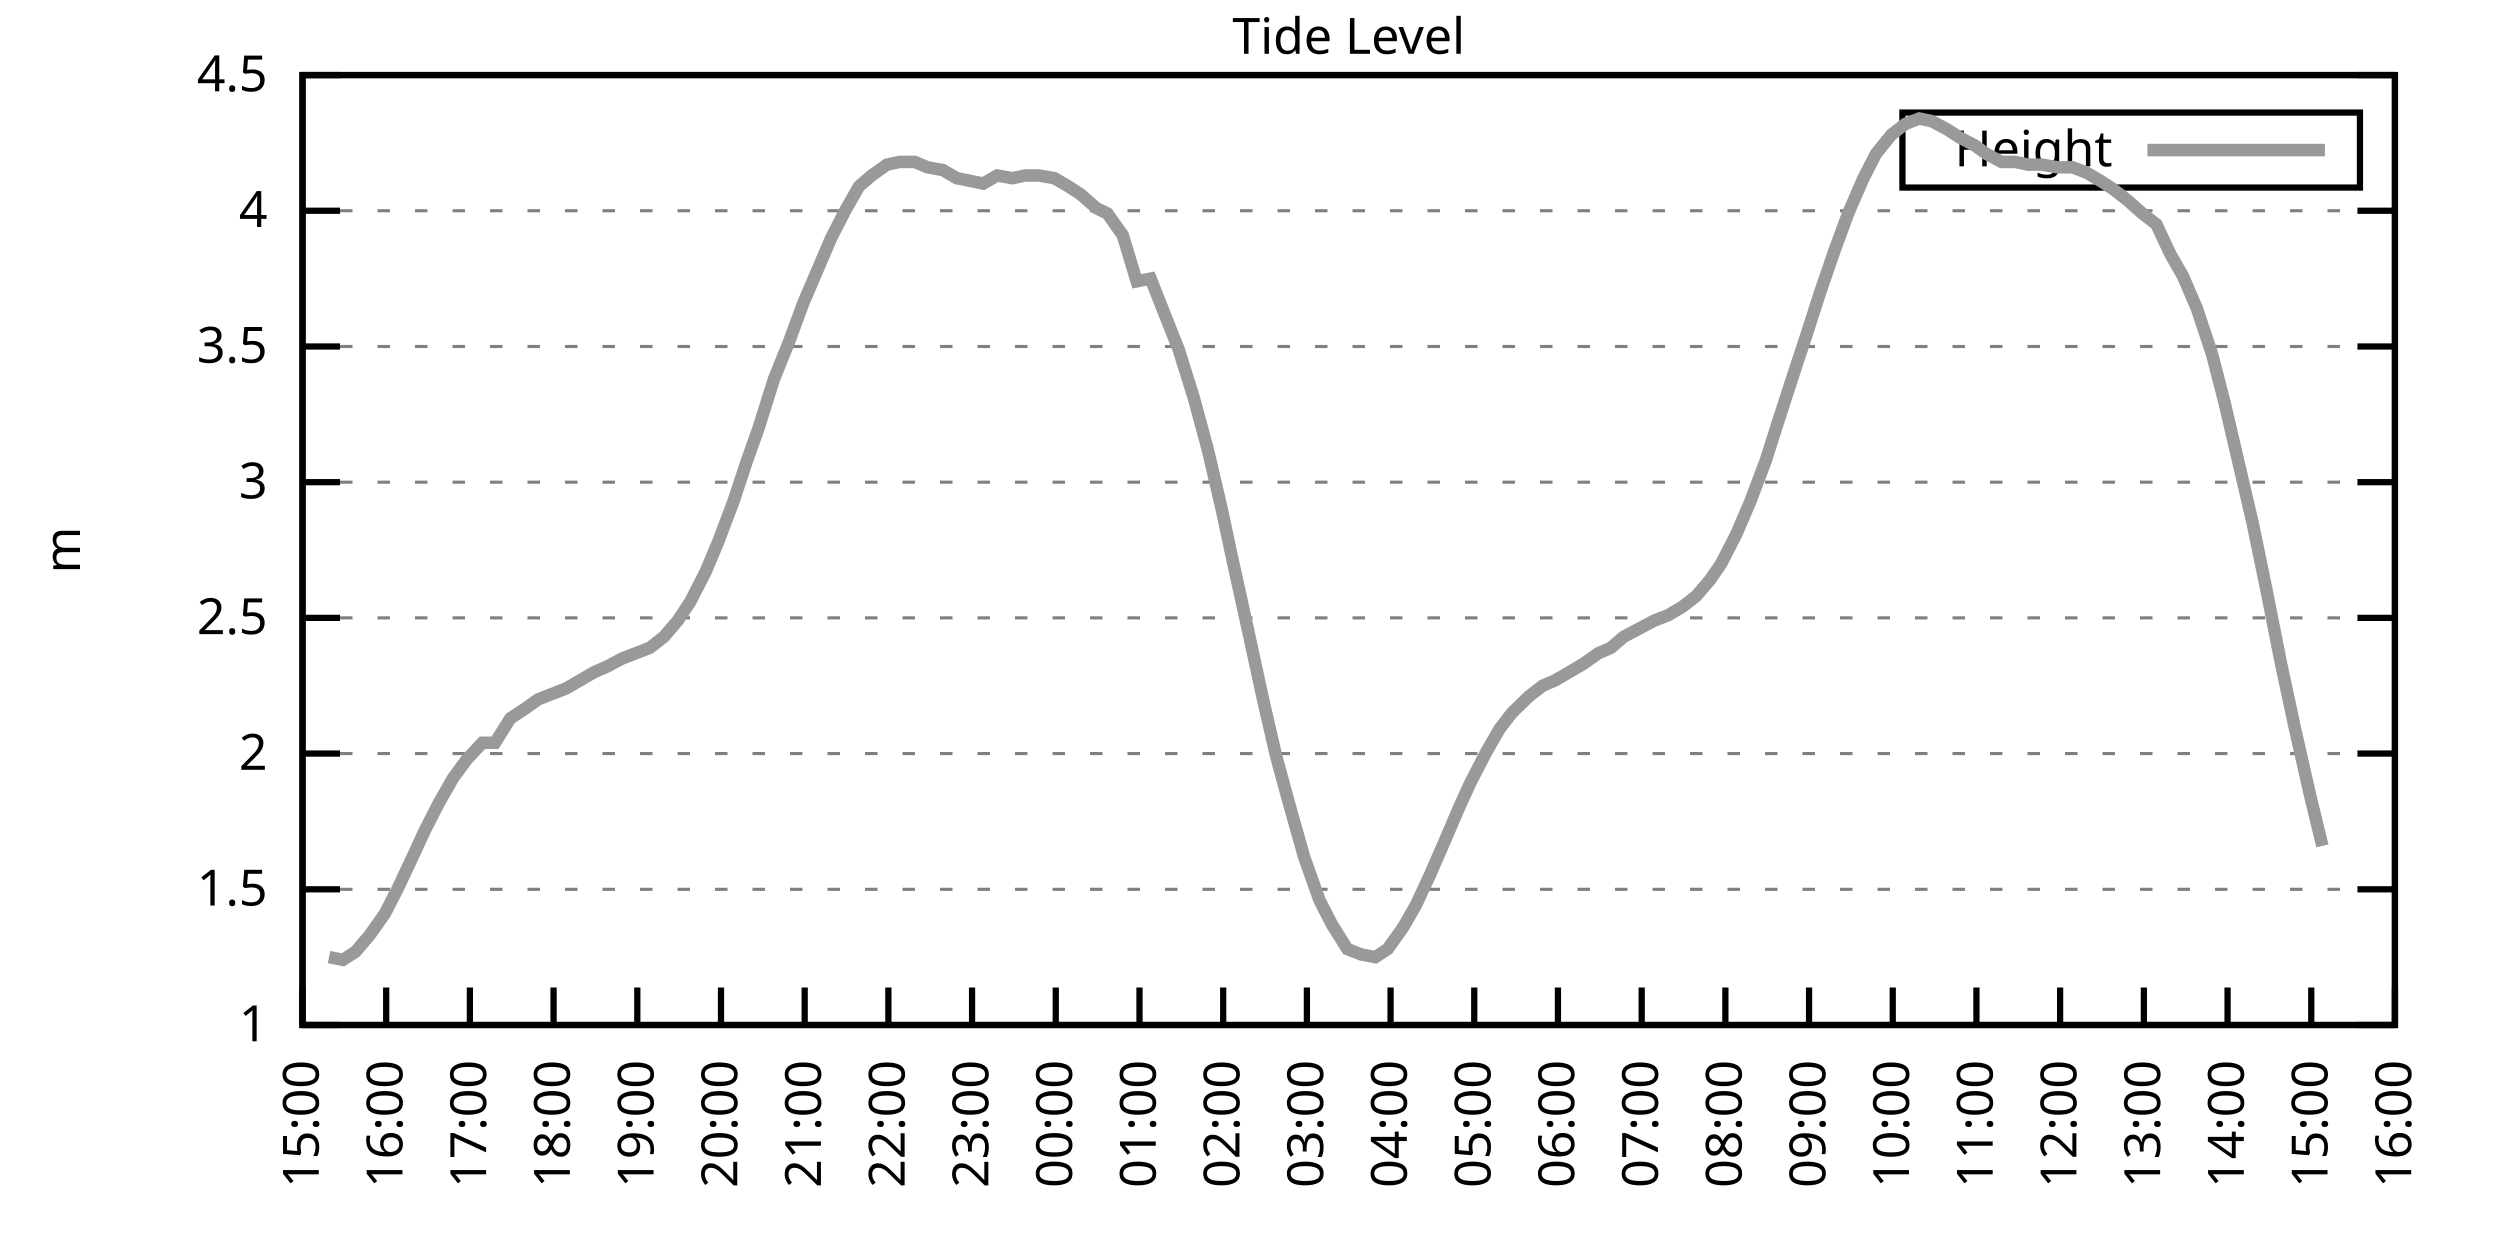
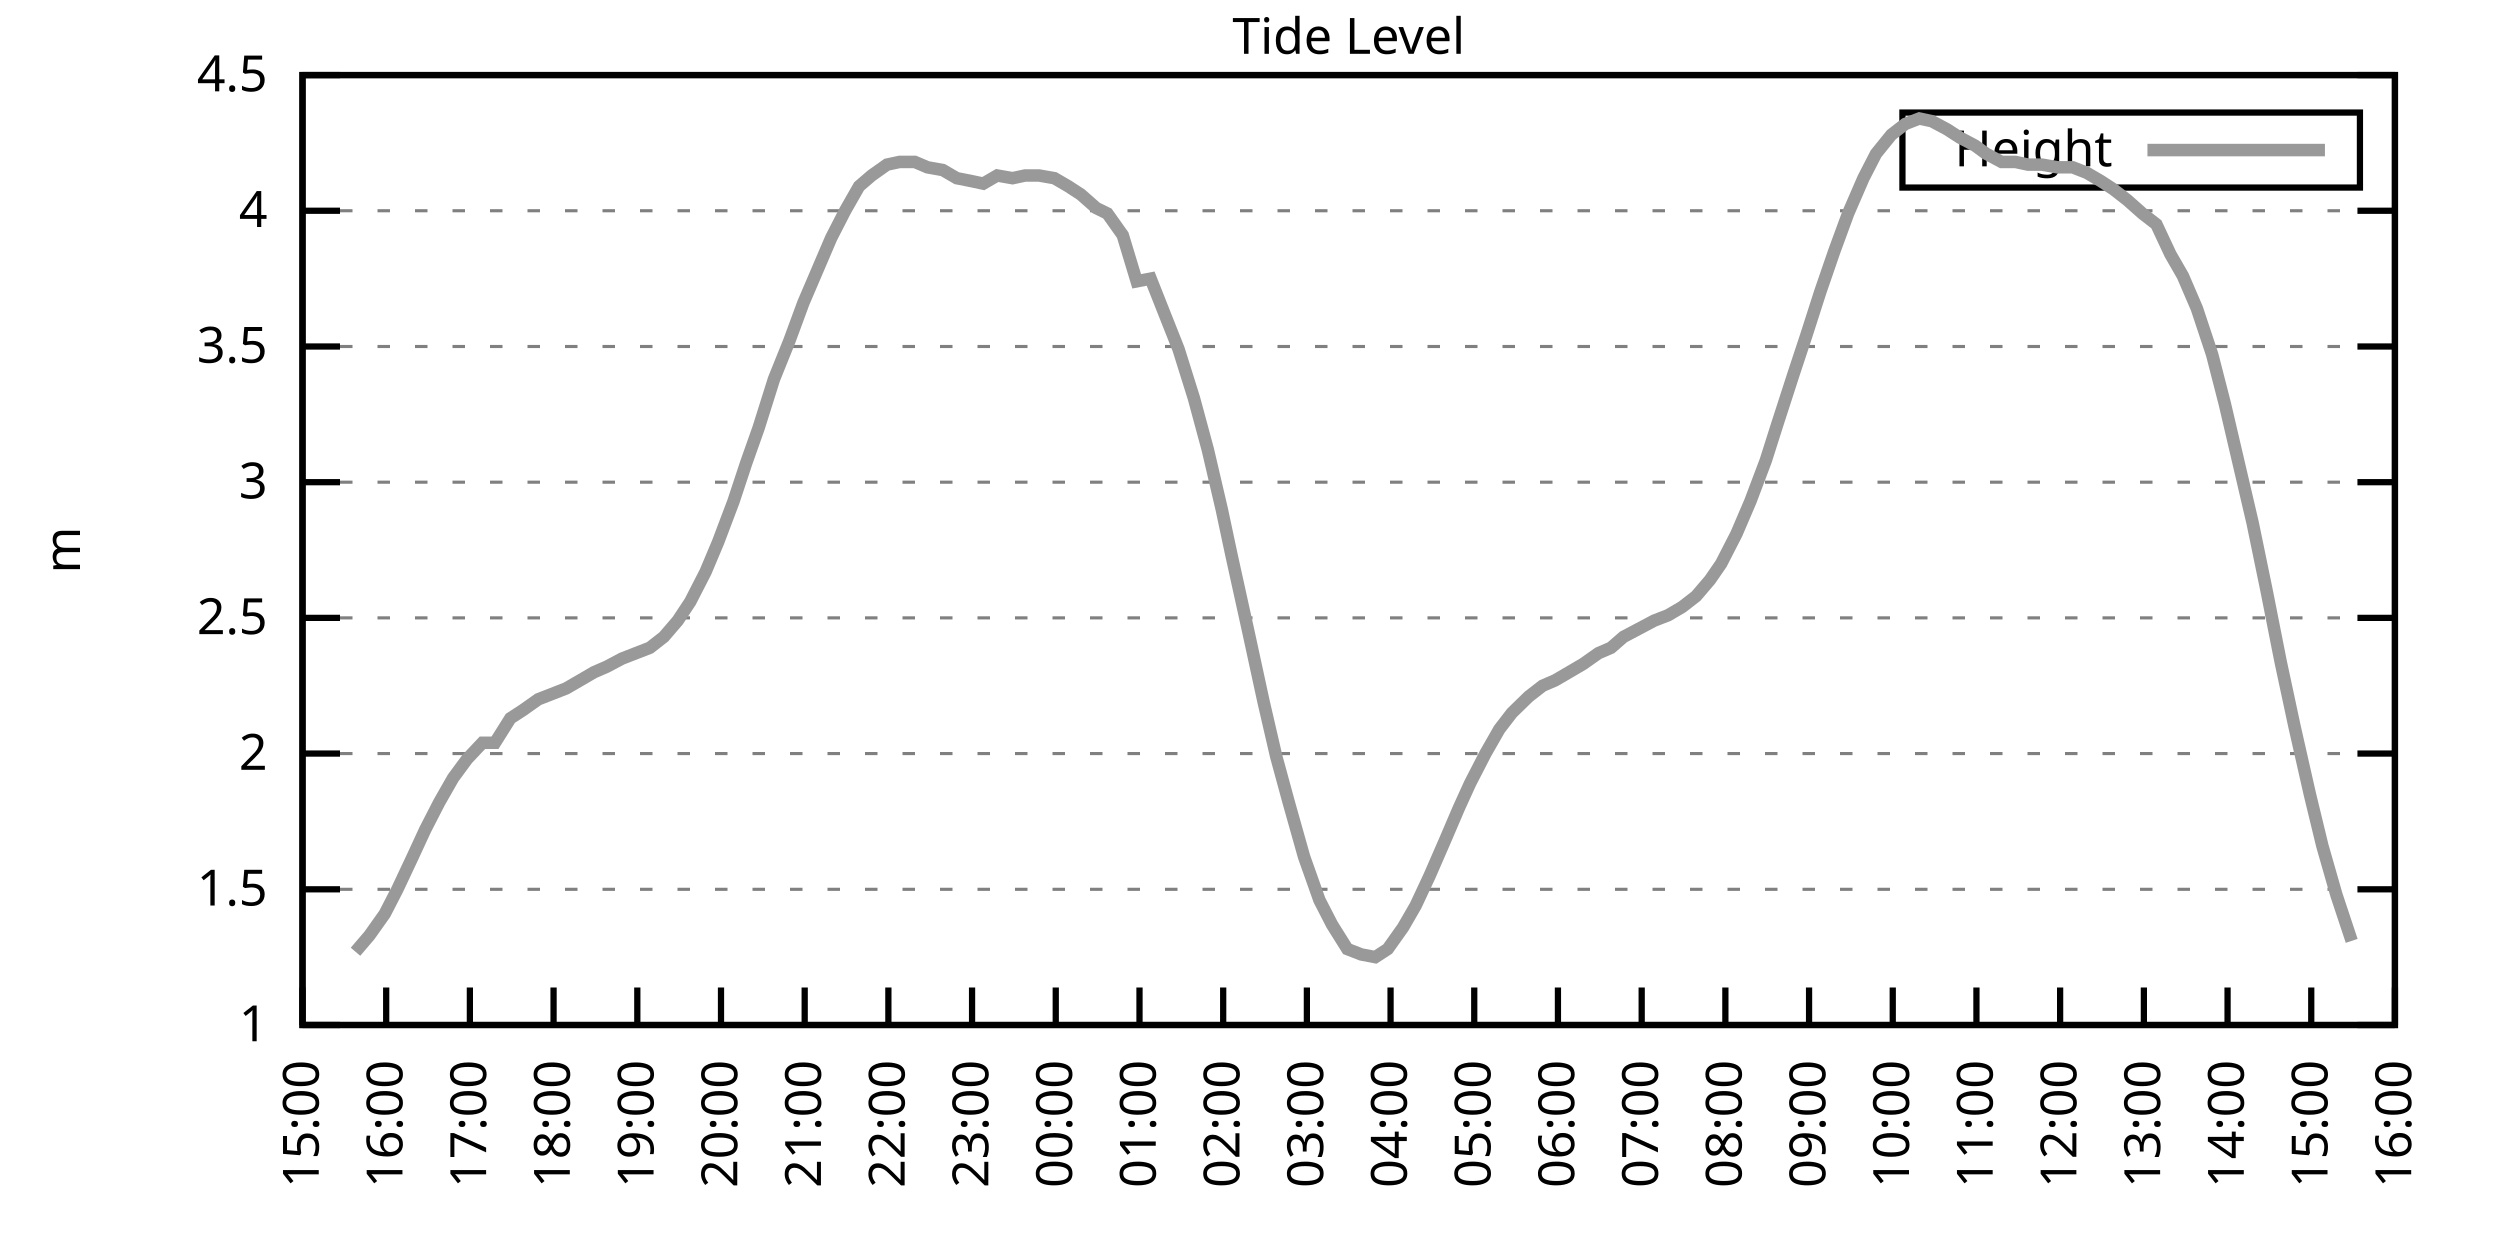
<svg xmlns="http://www.w3.org/2000/svg" xmlns:xlink="http://www.w3.org/1999/xlink" width="400" height="200" viewBox="0 0 400 200">
  <g id="gnuplot_canvas">
    <rect x="0" y="0" width="400" height="200" fill="none" />
    <defs>
      <circle id="gpDot" r="0.5" stroke-width="0.5" stroke="currentColor" />
      <path id="gpPt0" stroke-width="0.333" stroke="currentColor" d="M-1,0 h2 M0,-1 v2" />
      <path id="gpPt1" stroke-width="0.333" stroke="currentColor" d="M-1,-1 L1,1 M1,-1 L-1,1" />
      <path id="gpPt2" stroke-width="0.333" stroke="currentColor" d="M-1,0 L1,0 M0,-1 L0,1 M-1,-1 L1,1 M-1,1 L1,-1" />
      <rect id="gpPt3" stroke-width="0.333" stroke="currentColor" x="-1" y="-1" width="2" height="2" />
      <rect id="gpPt4" stroke-width="0.333" stroke="currentColor" fill="currentColor" x="-1" y="-1" width="2" height="2" />
      <circle id="gpPt5" stroke-width="0.333" stroke="currentColor" cx="0" cy="0" r="1" />
      <use xlink:href="#gpPt5" id="gpPt6" fill="currentColor" stroke="none" />
      <path id="gpPt7" stroke-width="0.333" stroke="currentColor" d="M0,-1.33 L-1.33,0.67 L1.33,0.67 z" />
      <use xlink:href="#gpPt7" id="gpPt8" fill="currentColor" stroke="none" />
      <use xlink:href="#gpPt7" id="gpPt9" stroke="currentColor" transform="rotate(180)" />
      <use xlink:href="#gpPt9" id="gpPt10" fill="currentColor" stroke="none" />
      <use xlink:href="#gpPt3" id="gpPt11" stroke="currentColor" transform="rotate(45)" />
      <use xlink:href="#gpPt11" id="gpPt12" fill="currentColor" stroke="none" />
      <path id="gpPt13" stroke-width="0.333" stroke="currentColor" d="M0,1.330 L1.265,0.411 L0.782,-1.067 L-0.782,-1.076 L-1.265,0.411 z" />
      <use xlink:href="#gpPt13" id="gpPt14" fill="currentColor" stroke="none" />
      <filter id="textbox" filterUnits="objectBoundingBox" x="0" y="0" height="1" width="1">
        <feFlood flood-color="white" flood-opacity="1" result="bgnd" />
        <feComposite in="SourceGraphic" in2="bgnd" operator="atop" />
      </filter>
      <filter id="greybox" filterUnits="objectBoundingBox" x="0" y="0" height="1" width="1">
        <feFlood flood-color="lightgrey" flood-opacity="1" result="grey" />
        <feComposite in="SourceGraphic" in2="grey" operator="atop" />
      </filter>
    </defs>
    <g fill="none" color="white" stroke="currentColor" stroke-width="1.00" stroke-linecap="butt" stroke-linejoin="miter">
</g>
    <g fill="none" color="black" stroke="currentColor" stroke-width="1.00" stroke-linecap="butt" stroke-linejoin="miter">
      <g stroke="none" shape-rendering="crispEdges">
        <polygon fill="rgb(255, 255, 255)" points="48.40,164.00 383.18,164.00 383.18,12.02 48.40,12.02 " />
      </g>
    </g>
    <g fill="none" color="black" stroke="currentColor" stroke-width="1.00" stroke-linecap="butt" stroke-linejoin="miter">
</g>
    <g fill="none" color="black" stroke="black" stroke-width="0.50" stroke-linecap="butt" stroke-linejoin="miter">
</g>
    <g fill="none" color="gray" stroke="currentColor" stroke-width="0.50" stroke-linecap="butt" stroke-linejoin="miter">
      <path stroke="gray" stroke-dasharray="2,4" class="gridline" d="M48.40,164.00 L383.19,164.00  " />
    </g>
    <g fill="none" color="gray" stroke="gray" stroke-width="1.00" stroke-linecap="butt" stroke-linejoin="miter">
</g>
    <g fill="none" color="black" stroke="currentColor" stroke-width="1.00" stroke-linecap="butt" stroke-linejoin="miter">
      <path stroke="black" d="M48.40,164.00 L54.40,164.00 M383.19,164.00 L377.19,164.00  " />
      <g transform="translate(42.80,166.60)" stroke="none" fill="black" font-family="Sans" font-size="8.00" text-anchor="end">
        <text>
          <tspan font-family="Sans"> 1</tspan>
        </text>
      </g>
    </g>
    <g fill="none" color="black" stroke="currentColor" stroke-width="1.00" stroke-linecap="butt" stroke-linejoin="miter">
</g>
    <g fill="none" color="black" stroke="black" stroke-width="0.50" stroke-linecap="butt" stroke-linejoin="miter">
</g>
    <g fill="none" color="gray" stroke="currentColor" stroke-width="0.50" stroke-linecap="butt" stroke-linejoin="miter">
      <path stroke="gray" stroke-dasharray="2,4" class="gridline" d="M48.40,142.29 L383.19,142.29  " />
    </g>
    <g fill="none" color="gray" stroke="gray" stroke-width="1.00" stroke-linecap="butt" stroke-linejoin="miter">
</g>
    <g fill="none" color="black" stroke="currentColor" stroke-width="1.00" stroke-linecap="butt" stroke-linejoin="miter">
      <path stroke="black" d="M48.40,142.29 L54.40,142.29 M383.19,142.29 L377.19,142.29  " />
      <g transform="translate(42.80,144.89)" stroke="none" fill="black" font-family="Sans" font-size="8.00" text-anchor="end">
        <text>
          <tspan font-family="Sans"> 1.5</tspan>
        </text>
      </g>
    </g>
    <g fill="none" color="black" stroke="currentColor" stroke-width="1.00" stroke-linecap="butt" stroke-linejoin="miter">
</g>
    <g fill="none" color="black" stroke="black" stroke-width="0.50" stroke-linecap="butt" stroke-linejoin="miter">
</g>
    <g fill="none" color="gray" stroke="currentColor" stroke-width="0.50" stroke-linecap="butt" stroke-linejoin="miter">
      <path stroke="gray" stroke-dasharray="2,4" class="gridline" d="M48.40,120.57 L383.19,120.57  " />
    </g>
    <g fill="none" color="gray" stroke="gray" stroke-width="1.00" stroke-linecap="butt" stroke-linejoin="miter">
</g>
    <g fill="none" color="black" stroke="currentColor" stroke-width="1.00" stroke-linecap="butt" stroke-linejoin="miter">
      <path stroke="black" d="M48.40,120.57 L54.40,120.57 M383.19,120.57 L377.19,120.57  " />
      <g transform="translate(42.80,123.17)" stroke="none" fill="black" font-family="Sans" font-size="8.00" text-anchor="end">
        <text>
          <tspan font-family="Sans"> 2</tspan>
        </text>
      </g>
    </g>
    <g fill="none" color="black" stroke="currentColor" stroke-width="1.00" stroke-linecap="butt" stroke-linejoin="miter">
</g>
    <g fill="none" color="black" stroke="black" stroke-width="0.50" stroke-linecap="butt" stroke-linejoin="miter">
</g>
    <g fill="none" color="gray" stroke="currentColor" stroke-width="0.50" stroke-linecap="butt" stroke-linejoin="miter">
      <path stroke="gray" stroke-dasharray="2,4" class="gridline" d="M48.40,98.86 L383.19,98.86  " />
    </g>
    <g fill="none" color="gray" stroke="gray" stroke-width="1.00" stroke-linecap="butt" stroke-linejoin="miter">
</g>
    <g fill="none" color="black" stroke="currentColor" stroke-width="1.00" stroke-linecap="butt" stroke-linejoin="miter">
      <path stroke="black" d="M48.40,98.86 L54.40,98.86 M383.19,98.86 L377.19,98.86  " />
      <g transform="translate(42.80,101.46)" stroke="none" fill="black" font-family="Sans" font-size="8.00" text-anchor="end">
        <text>
          <tspan font-family="Sans"> 2.5</tspan>
        </text>
      </g>
    </g>
    <g fill="none" color="black" stroke="currentColor" stroke-width="1.00" stroke-linecap="butt" stroke-linejoin="miter">
</g>
    <g fill="none" color="black" stroke="black" stroke-width="0.50" stroke-linecap="butt" stroke-linejoin="miter">
</g>
    <g fill="none" color="gray" stroke="currentColor" stroke-width="0.50" stroke-linecap="butt" stroke-linejoin="miter">
      <path stroke="gray" stroke-dasharray="2,4" class="gridline" d="M48.40,77.15 L383.19,77.15  " />
    </g>
    <g fill="none" color="gray" stroke="gray" stroke-width="1.00" stroke-linecap="butt" stroke-linejoin="miter">
</g>
    <g fill="none" color="black" stroke="currentColor" stroke-width="1.00" stroke-linecap="butt" stroke-linejoin="miter">
      <path stroke="black" d="M48.40,77.15 L54.40,77.15 M383.19,77.15 L377.19,77.15  " />
      <g transform="translate(42.80,79.75)" stroke="none" fill="black" font-family="Sans" font-size="8.00" text-anchor="end">
        <text>
          <tspan font-family="Sans"> 3</tspan>
        </text>
      </g>
    </g>
    <g fill="none" color="black" stroke="currentColor" stroke-width="1.00" stroke-linecap="butt" stroke-linejoin="miter">
</g>
    <g fill="none" color="black" stroke="black" stroke-width="0.50" stroke-linecap="butt" stroke-linejoin="miter">
</g>
    <g fill="none" color="gray" stroke="currentColor" stroke-width="0.50" stroke-linecap="butt" stroke-linejoin="miter">
      <path stroke="gray" stroke-dasharray="2,4" class="gridline" d="M48.40,55.44 L383.19,55.44  " />
    </g>
    <g fill="none" color="gray" stroke="gray" stroke-width="1.00" stroke-linecap="butt" stroke-linejoin="miter">
</g>
    <g fill="none" color="black" stroke="currentColor" stroke-width="1.00" stroke-linecap="butt" stroke-linejoin="miter">
      <path stroke="black" d="M48.40,55.44 L54.40,55.44 M383.19,55.44 L377.19,55.44  " />
      <g transform="translate(42.80,58.04)" stroke="none" fill="black" font-family="Sans" font-size="8.00" text-anchor="end">
        <text>
          <tspan font-family="Sans"> 3.5</tspan>
        </text>
      </g>
    </g>
    <g fill="none" color="black" stroke="currentColor" stroke-width="1.00" stroke-linecap="butt" stroke-linejoin="miter">
</g>
    <g fill="none" color="black" stroke="black" stroke-width="0.50" stroke-linecap="butt" stroke-linejoin="miter">
</g>
    <g fill="none" color="gray" stroke="currentColor" stroke-width="0.50" stroke-linecap="butt" stroke-linejoin="miter">
      <path stroke="gray" stroke-dasharray="2,4" class="gridline" d="M48.40,33.72 L383.19,33.72  " />
    </g>
    <g fill="none" color="gray" stroke="gray" stroke-width="1.00" stroke-linecap="butt" stroke-linejoin="miter">
</g>
    <g fill="none" color="black" stroke="currentColor" stroke-width="1.00" stroke-linecap="butt" stroke-linejoin="miter">
      <path stroke="black" d="M48.40,33.72 L54.40,33.72 M383.19,33.72 L377.19,33.72  " />
      <g transform="translate(42.80,36.32)" stroke="none" fill="black" font-family="Sans" font-size="8.00" text-anchor="end">
        <text>
          <tspan font-family="Sans"> 4</tspan>
        </text>
      </g>
    </g>
    <g fill="none" color="black" stroke="currentColor" stroke-width="1.00" stroke-linecap="butt" stroke-linejoin="miter">
</g>
    <g fill="none" color="black" stroke="black" stroke-width="0.50" stroke-linecap="butt" stroke-linejoin="miter">
</g>
    <g fill="none" color="gray" stroke="currentColor" stroke-width="0.50" stroke-linecap="butt" stroke-linejoin="miter">
      <path stroke="gray" stroke-dasharray="2,4" class="gridline" d="M48.40,12.01 L383.19,12.01  " />
    </g>
    <g fill="none" color="gray" stroke="gray" stroke-width="1.00" stroke-linecap="butt" stroke-linejoin="miter">
</g>
    <g fill="none" color="black" stroke="currentColor" stroke-width="1.00" stroke-linecap="butt" stroke-linejoin="miter">
      <path stroke="black" d="M48.40,12.01 L54.40,12.01 M383.19,12.01 L377.19,12.01  " />
      <g transform="translate(42.80,14.61)" stroke="none" fill="black" font-family="Sans" font-size="8.00" text-anchor="end">
        <text>
          <tspan font-family="Sans"> 4.5</tspan>
        </text>
      </g>
    </g>
    <g fill="none" color="black" stroke="currentColor" stroke-width="1.00" stroke-linecap="butt" stroke-linejoin="miter">
      <path stroke="black" d="M48.40,164.00 L48.40,158.00  " />
      <g transform="translate(51.00,169.60) rotate(270.00)" stroke="none" fill="black" font-family="Sans" font-size="8.00" text-anchor="end">
        <text>
          <tspan font-family="Sans">15:00</tspan>
        </text>
      </g>
    </g>
    <g fill="none" color="black" stroke="currentColor" stroke-width="1.00" stroke-linecap="butt" stroke-linejoin="miter">
      <path stroke="black" d="M61.79,164.00 L61.79,158.00  " />
      <g transform="translate(64.39,169.60) rotate(270.00)" stroke="none" fill="black" font-family="Sans" font-size="8.00" text-anchor="end">
        <text>
          <tspan font-family="Sans">16:00</tspan>
        </text>
      </g>
    </g>
    <g fill="none" color="black" stroke="currentColor" stroke-width="1.00" stroke-linecap="butt" stroke-linejoin="miter">
      <path stroke="black" d="M75.18,164.00 L75.18,158.00  " />
      <g transform="translate(77.78,169.60) rotate(270.00)" stroke="none" fill="black" font-family="Sans" font-size="8.00" text-anchor="end">
        <text>
          <tspan font-family="Sans">17:00</tspan>
        </text>
      </g>
    </g>
    <g fill="none" color="black" stroke="currentColor" stroke-width="1.00" stroke-linecap="butt" stroke-linejoin="miter">
      <path stroke="black" d="M88.57,164.00 L88.57,158.00  " />
      <g transform="translate(91.17,169.60) rotate(270.00)" stroke="none" fill="black" font-family="Sans" font-size="8.00" text-anchor="end">
        <text>
          <tspan font-family="Sans">18:00</tspan>
        </text>
      </g>
    </g>
    <g fill="none" color="black" stroke="currentColor" stroke-width="1.00" stroke-linecap="butt" stroke-linejoin="miter">
      <path stroke="black" d="M101.97,164.00 L101.97,158.00  " />
      <g transform="translate(104.57,169.60) rotate(270.00)" stroke="none" fill="black" font-family="Sans" font-size="8.00" text-anchor="end">
        <text>
          <tspan font-family="Sans">19:00</tspan>
        </text>
      </g>
    </g>
    <g fill="none" color="black" stroke="currentColor" stroke-width="1.00" stroke-linecap="butt" stroke-linejoin="miter">
      <path stroke="black" d="M115.36,164.00 L115.36,158.00  " />
      <g transform="translate(117.96,169.60) rotate(270.00)" stroke="none" fill="black" font-family="Sans" font-size="8.00" text-anchor="end">
        <text>
          <tspan font-family="Sans">20:00</tspan>
        </text>
      </g>
    </g>
    <g fill="none" color="black" stroke="currentColor" stroke-width="1.00" stroke-linecap="butt" stroke-linejoin="miter">
      <path stroke="black" d="M128.75,164.00 L128.75,158.00  " />
      <g transform="translate(131.35,169.60) rotate(270.00)" stroke="none" fill="black" font-family="Sans" font-size="8.00" text-anchor="end">
        <text>
          <tspan font-family="Sans">21:00</tspan>
        </text>
      </g>
    </g>
    <g fill="none" color="black" stroke="currentColor" stroke-width="1.00" stroke-linecap="butt" stroke-linejoin="miter">
      <path stroke="black" d="M142.14,164.00 L142.14,158.00  " />
      <g transform="translate(144.74,169.60) rotate(270.00)" stroke="none" fill="black" font-family="Sans" font-size="8.00" text-anchor="end">
        <text>
          <tspan font-family="Sans">22:00</tspan>
        </text>
      </g>
    </g>
    <g fill="none" color="black" stroke="currentColor" stroke-width="1.00" stroke-linecap="butt" stroke-linejoin="miter">
      <path stroke="black" d="M155.53,164.00 L155.53,158.00  " />
      <g transform="translate(158.13,169.60) rotate(270.00)" stroke="none" fill="black" font-family="Sans" font-size="8.00" text-anchor="end">
        <text>
          <tspan font-family="Sans">23:00</tspan>
        </text>
      </g>
    </g>
    <g fill="none" color="black" stroke="currentColor" stroke-width="1.00" stroke-linecap="butt" stroke-linejoin="miter">
      <path stroke="black" d="M168.92,164.00 L168.92,158.00  " />
      <g transform="translate(171.52,169.60) rotate(270.00)" stroke="none" fill="black" font-family="Sans" font-size="8.00" text-anchor="end">
        <text>
          <tspan font-family="Sans">00:00</tspan>
        </text>
      </g>
    </g>
    <g fill="none" color="black" stroke="currentColor" stroke-width="1.00" stroke-linecap="butt" stroke-linejoin="miter">
      <path stroke="black" d="M182.32,164.00 L182.32,158.00  " />
      <g transform="translate(184.92,169.60) rotate(270.00)" stroke="none" fill="black" font-family="Sans" font-size="8.00" text-anchor="end">
        <text>
          <tspan font-family="Sans">01:00</tspan>
        </text>
      </g>
    </g>
    <g fill="none" color="black" stroke="currentColor" stroke-width="1.00" stroke-linecap="butt" stroke-linejoin="miter">
      <path stroke="black" d="M195.71,164.00 L195.71,158.00  " />
      <g transform="translate(198.31,169.60) rotate(270.00)" stroke="none" fill="black" font-family="Sans" font-size="8.00" text-anchor="end">
        <text>
          <tspan font-family="Sans">02:00</tspan>
        </text>
      </g>
    </g>
    <g fill="none" color="black" stroke="currentColor" stroke-width="1.00" stroke-linecap="butt" stroke-linejoin="miter">
      <path stroke="black" d="M209.10,164.00 L209.10,158.00  " />
      <g transform="translate(211.70,169.60) rotate(270.00)" stroke="none" fill="black" font-family="Sans" font-size="8.00" text-anchor="end">
        <text>
          <tspan font-family="Sans">03:00</tspan>
        </text>
      </g>
    </g>
    <g fill="none" color="black" stroke="currentColor" stroke-width="1.00" stroke-linecap="butt" stroke-linejoin="miter">
      <path stroke="black" d="M222.49,164.00 L222.49,158.00  " />
      <g transform="translate(225.09,169.60) rotate(270.00)" stroke="none" fill="black" font-family="Sans" font-size="8.00" text-anchor="end">
        <text>
          <tspan font-family="Sans">04:00</tspan>
        </text>
      </g>
    </g>
    <g fill="none" color="black" stroke="currentColor" stroke-width="1.00" stroke-linecap="butt" stroke-linejoin="miter">
      <path stroke="black" d="M235.88,164.00 L235.88,158.00  " />
      <g transform="translate(238.48,169.60) rotate(270.00)" stroke="none" fill="black" font-family="Sans" font-size="8.00" text-anchor="end">
        <text>
          <tspan font-family="Sans">05:00</tspan>
        </text>
      </g>
    </g>
    <g fill="none" color="black" stroke="currentColor" stroke-width="1.00" stroke-linecap="butt" stroke-linejoin="miter">
      <path stroke="black" d="M249.27,164.00 L249.27,158.00  " />
      <g transform="translate(251.87,169.60) rotate(270.00)" stroke="none" fill="black" font-family="Sans" font-size="8.00" text-anchor="end">
        <text>
          <tspan font-family="Sans">06:00</tspan>
        </text>
      </g>
    </g>
    <g fill="none" color="black" stroke="currentColor" stroke-width="1.00" stroke-linecap="butt" stroke-linejoin="miter">
      <path stroke="black" d="M262.67,164.00 L262.67,158.00  " />
      <g transform="translate(265.27,169.60) rotate(270.00)" stroke="none" fill="black" font-family="Sans" font-size="8.00" text-anchor="end">
        <text>
          <tspan font-family="Sans">07:00</tspan>
        </text>
      </g>
    </g>
    <g fill="none" color="black" stroke="currentColor" stroke-width="1.00" stroke-linecap="butt" stroke-linejoin="miter">
      <path stroke="black" d="M276.06,164.00 L276.06,158.00  " />
      <g transform="translate(278.66,169.60) rotate(270.00)" stroke="none" fill="black" font-family="Sans" font-size="8.00" text-anchor="end">
        <text>
          <tspan font-family="Sans">08:00</tspan>
        </text>
      </g>
    </g>
    <g fill="none" color="black" stroke="currentColor" stroke-width="1.00" stroke-linecap="butt" stroke-linejoin="miter">
      <path stroke="black" d="M289.45,164.00 L289.45,158.00  " />
      <g transform="translate(292.05,169.60) rotate(270.00)" stroke="none" fill="black" font-family="Sans" font-size="8.00" text-anchor="end">
        <text>
          <tspan font-family="Sans">09:00</tspan>
        </text>
      </g>
    </g>
    <g fill="none" color="black" stroke="currentColor" stroke-width="1.00" stroke-linecap="butt" stroke-linejoin="miter">
      <path stroke="black" d="M302.84,164.00 L302.84,158.00  " />
      <g transform="translate(305.44,169.60) rotate(270.00)" stroke="none" fill="black" font-family="Sans" font-size="8.00" text-anchor="end">
        <text>
          <tspan font-family="Sans">10:00</tspan>
        </text>
      </g>
    </g>
    <g fill="none" color="black" stroke="currentColor" stroke-width="1.00" stroke-linecap="butt" stroke-linejoin="miter">
      <path stroke="black" d="M316.23,164.00 L316.23,158.00  " />
      <g transform="translate(318.83,169.60) rotate(270.00)" stroke="none" fill="black" font-family="Sans" font-size="8.00" text-anchor="end">
        <text>
          <tspan font-family="Sans">11:00</tspan>
        </text>
      </g>
    </g>
    <g fill="none" color="black" stroke="currentColor" stroke-width="1.00" stroke-linecap="butt" stroke-linejoin="miter">
      <path stroke="black" d="M329.62,164.00 L329.62,158.00  " />
      <g transform="translate(332.22,169.60) rotate(270.00)" stroke="none" fill="black" font-family="Sans" font-size="8.00" text-anchor="end">
        <text>
          <tspan font-family="Sans">12:00</tspan>
        </text>
      </g>
    </g>
    <g fill="none" color="black" stroke="currentColor" stroke-width="1.00" stroke-linecap="butt" stroke-linejoin="miter">
      <path stroke="black" d="M343.02,164.00 L343.02,158.00  " />
      <g transform="translate(345.62,169.60) rotate(270.00)" stroke="none" fill="black" font-family="Sans" font-size="8.00" text-anchor="end">
        <text>
          <tspan font-family="Sans">13:00</tspan>
        </text>
      </g>
    </g>
    <g fill="none" color="black" stroke="currentColor" stroke-width="1.00" stroke-linecap="butt" stroke-linejoin="miter">
      <path stroke="black" d="M356.41,164.00 L356.41,158.00  " />
      <g transform="translate(359.01,169.60) rotate(270.00)" stroke="none" fill="black" font-family="Sans" font-size="8.00" text-anchor="end">
        <text>
          <tspan font-family="Sans">14:00</tspan>
        </text>
      </g>
    </g>
    <g fill="none" color="black" stroke="currentColor" stroke-width="1.00" stroke-linecap="butt" stroke-linejoin="miter">
      <path stroke="black" d="M369.80,164.00 L369.80,158.00  " />
      <g transform="translate(372.40,169.60) rotate(270.00)" stroke="none" fill="black" font-family="Sans" font-size="8.00" text-anchor="end">
        <text>
          <tspan font-family="Sans">15:00</tspan>
        </text>
      </g>
    </g>
    <g fill="none" color="black" stroke="currentColor" stroke-width="1.00" stroke-linecap="butt" stroke-linejoin="miter">
      <path stroke="black" d="M383.19,164.00 L383.19,158.00  " />
      <g transform="translate(385.79,169.60) rotate(270.00)" stroke="none" fill="black" font-family="Sans" font-size="8.00" text-anchor="end">
        <text>
          <tspan font-family="Sans">16:00</tspan>
        </text>
      </g>
    </g>
    <g fill="none" color="black" stroke="currentColor" stroke-width="1.00" stroke-linecap="butt" stroke-linejoin="miter">
</g>
    <g fill="none" color="black" stroke="currentColor" stroke-width="1.00" stroke-linecap="butt" stroke-linejoin="miter">
      <path stroke="black" d="M48.40,12.01 L48.40,164.00 L383.19,164.00 L383.19,12.01 L48.40,12.01 Z  " />
    </g>
    <g fill="none" color="black" stroke="currentColor" stroke-width="1.00" stroke-linecap="butt" stroke-linejoin="miter">
</g>
    <g fill="none" color="black" stroke="currentColor" stroke-width="1.00" stroke-linecap="butt" stroke-linejoin="miter">
      <path stroke="black" d="M304.39,30.01 L304.39,18.01 L377.59,18.01 L377.59,30.01 L304.39,30.01 Z  " />
    </g>
    <g id="Tide_level_plot_1">
      <g fill="none" color="white" stroke="black" stroke-width="2.00" stroke-linecap="butt" stroke-linejoin="miter">
</g>
      <g fill="none" color="black" stroke="currentColor" stroke-width="2.00" stroke-linecap="butt" stroke-linejoin="miter">
        <g transform="translate(337.99,26.61)" stroke="none" fill="black" font-family="Sans" font-size="8.00" text-anchor="end">
          <text>
            <tspan font-family="Sans">Height</tspan>
          </text>
        </g>
      </g>
      <g fill="none" color="black" stroke="currentColor" stroke-width="2.00" stroke-linecap="butt" stroke-linejoin="miter">
-         <path stroke="rgb(153, 153, 153)" d="M343.59,24.01 L371.99,24.01 M52.64,153.14 L54.87,153.58 L56.88,152.28 L59.11,149.67 L61.57,146.20 L63.58,142.29   L66.03,137.08 L68.04,132.73 L70.27,128.39 L72.50,124.48 L74.74,121.44 L77.19,118.84 L79.20,118.84 L81.66,114.93   L83.66,113.63 L86.12,111.89 L88.35,111.02 L90.58,110.15 L92.82,108.85 L95.05,107.55 L97.06,106.68 L99.51,105.38   L101.74,104.51 L103.98,103.64 L106.21,101.90 L108.44,99.30 L110.45,96.26 L112.90,91.48 L114.91,86.70 L117.37,80.19   L119.38,74.11 L121.38,68.46 L123.84,60.65 L126.29,54.57 L128.53,48.49 L130.76,43.28 L132.99,38.07 L135.22,33.72   L137.45,29.81 L139.46,28.08 L141.92,26.34 L143.93,25.91 L146.38,25.91 L148.39,26.77 L150.85,27.21 L153.08,28.51   L155.31,28.95 L157.32,29.38 L159.55,28.08 L162.01,28.51 L164.01,28.08 L166.25,28.08 L168.70,28.51 L170.93,29.81   L172.94,31.12 L175.40,33.29 L177.18,34.16 L179.64,37.63 L181.87,45.01 L184.10,44.58 L186.33,50.22 L188.57,55.87   L191.02,63.69 L193.25,71.94 L195.48,81.49 L197.05,88.87 L199.73,101.03 L202.18,112.32 L204.19,121.01 L206.20,128.39   L208.65,137.08 L211.11,144.02 L213.12,147.93 L215.57,151.84 L217.80,152.71 L220.04,153.14 L222.04,151.84 L224.50,148.37   L226.51,144.89 L228.74,140.12 L231.20,134.47 L233.43,129.26 L235.21,125.35 L237.67,120.57 L239.90,116.67 L241.91,114.06   L244.59,111.45 L246.82,109.72 L248.83,108.85 L251.06,107.55 L253.29,106.24 L255.75,104.51 L257.76,103.64 L259.76,101.90   L262.22,100.60 L264.67,99.30 L266.91,98.43 L269.14,97.12 L271.37,95.39 L273.60,92.78 L275.39,90.18 L277.84,85.40   L280.07,80.19 L282.53,73.67 L284.32,68.03 L286.99,59.78 L289.00,53.70 L291.23,46.75 L293.47,40.24 L295.70,34.16   L298.15,28.51 L300.16,24.60 L302.62,21.56 L304.85,19.83 L307.08,18.96 L309.09,19.39 L311.54,20.70 L313.55,22.00   L316.01,23.30 L317.79,24.60 L320.25,25.91 L322.48,25.91 L324.49,26.34 L326.72,26.34 L329.18,26.77 L331.63,26.77   L333.86,27.64 L336.10,28.95 L338.10,30.25 L340.34,31.99 L342.79,34.16 L345.02,35.89 L347.26,40.67 L349.26,44.15   L351.50,49.36 L353.95,56.74 L355.96,64.56 L358.19,74.11 L360.42,83.66 L362.66,94.52 L364.89,105.81 L367.12,116.23   L369.58,127.09 L371.58,135.34  " />
+         <path stroke="rgb(153, 153, 153)" d="M343.59,24.01 L371.99,24.01 M56.88,152.28 L59.11,149.67 L61.57,146.20 L63.58,142.29 L66.03,137.08 L68.04,132.73   L70.27,128.39 L72.50,124.48 L74.74,121.44 L77.19,118.84 L79.20,118.84 L81.66,114.93 L83.66,113.63 L86.12,111.89   L88.35,111.02 L90.58,110.15 L92.82,108.85 L95.05,107.55 L97.06,106.68 L99.51,105.38 L101.74,104.51 L103.98,103.64   L106.21,101.90 L108.44,99.30 L110.45,96.26 L112.90,91.48 L114.91,86.70 L117.37,80.19 L119.38,74.11 L121.38,68.46   L123.84,60.65 L126.29,54.57 L128.53,48.49 L130.76,43.28 L132.99,38.07 L135.22,33.72 L137.45,29.81 L139.46,28.08   L141.92,26.34 L143.93,25.91 L146.38,25.91 L148.39,26.77 L150.85,27.21 L153.08,28.51 L155.31,28.95 L157.32,29.38   L159.55,28.08 L162.01,28.51 L164.01,28.08 L166.25,28.08 L168.70,28.51 L170.93,29.81 L172.94,31.12 L175.40,33.29   L177.18,34.16 L179.64,37.63 L181.87,45.01 L184.10,44.58 L186.33,50.22 L188.57,55.87 L191.02,63.69 L193.25,71.94   L195.48,81.49 L197.05,88.87 L199.73,101.03 L202.18,112.32 L204.19,121.01 L206.20,128.39 L208.65,137.08 L211.11,144.02   L213.12,147.93 L215.57,151.84 L217.80,152.71 L220.04,153.14 L222.04,151.84 L224.50,148.37 L226.51,144.89 L228.74,140.12   L231.20,134.47 L233.43,129.26 L235.21,125.35 L237.67,120.57 L239.90,116.67 L241.91,114.06 L244.59,111.45 L246.82,109.72   L248.83,108.85 L251.06,107.55 L253.29,106.24 L255.75,104.51 L257.76,103.64 L259.76,101.90 L262.22,100.60 L264.67,99.30   L266.91,98.43 L269.14,97.12 L271.37,95.39 L273.60,92.78 L275.39,90.18 L277.84,85.40 L280.07,80.19 L282.53,73.67   L284.32,68.03 L286.99,59.78 L289.00,53.70 L291.23,46.75 L293.47,40.24 L295.70,34.16 L298.15,28.51 L300.16,24.60   L302.62,21.56 L304.85,19.83 L307.08,18.96 L309.09,19.39 L311.54,20.70 L313.55,22.00 L316.01,23.30 L317.79,24.60   L320.25,25.91 L322.48,25.91 L324.49,26.34 L326.72,26.34 L329.18,26.77 L331.63,26.77 L333.86,27.64 L336.10,28.95   L338.10,30.25 L340.34,31.99 L342.79,34.16 L345.02,35.89 L347.26,40.67 L349.26,44.15 L351.50,49.36 L353.95,56.74   L355.96,64.56 L358.19,74.11 L360.42,83.66 L362.66,94.52 L364.89,105.81 L367.12,116.23 L369.58,127.09 L371.58,135.34   L373.82,143.16 L376.27,150.54  " />
      </g>
    </g>
    <g fill="none" color="black" stroke="currentColor" stroke-width="2.00" stroke-linecap="butt" stroke-linejoin="miter">
</g>
    <g fill="none" color="black" stroke="black" stroke-width="1.00" stroke-linecap="butt" stroke-linejoin="miter">
</g>
    <g fill="none" color="black" stroke="currentColor" stroke-width="1.00" stroke-linecap="butt" stroke-linejoin="miter">
      <path stroke="black" d="M48.40,12.01 L48.40,164.00 L383.19,164.00 L383.19,12.01 L48.40,12.01 Z  " />
      <g transform="translate(12.80,88.01) rotate(270.00)" stroke="none" fill="black" font-family="Sans" font-size="8.00" text-anchor="middle">
        <text>
          <tspan font-family="Sans">m</tspan>
        </text>
      </g>
    </g>
    <g fill="none" color="black" stroke="currentColor" stroke-width="1.00" stroke-linecap="butt" stroke-linejoin="miter">
</g>
    <g fill="none" color="black" stroke="currentColor" stroke-width="1.00" stroke-linecap="butt" stroke-linejoin="miter">
      <g transform="translate(215.79,8.61)" stroke="none" fill="black" font-family="Sans" font-size="8.00" text-anchor="middle">
        <text>
          <tspan font-family="Sans">Tide Level</tspan>
        </text>
      </g>
    </g>
    <g fill="none" color="black" stroke="currentColor" stroke-width="1.00" stroke-linecap="butt" stroke-linejoin="miter">
</g>
  </g>
</svg>
